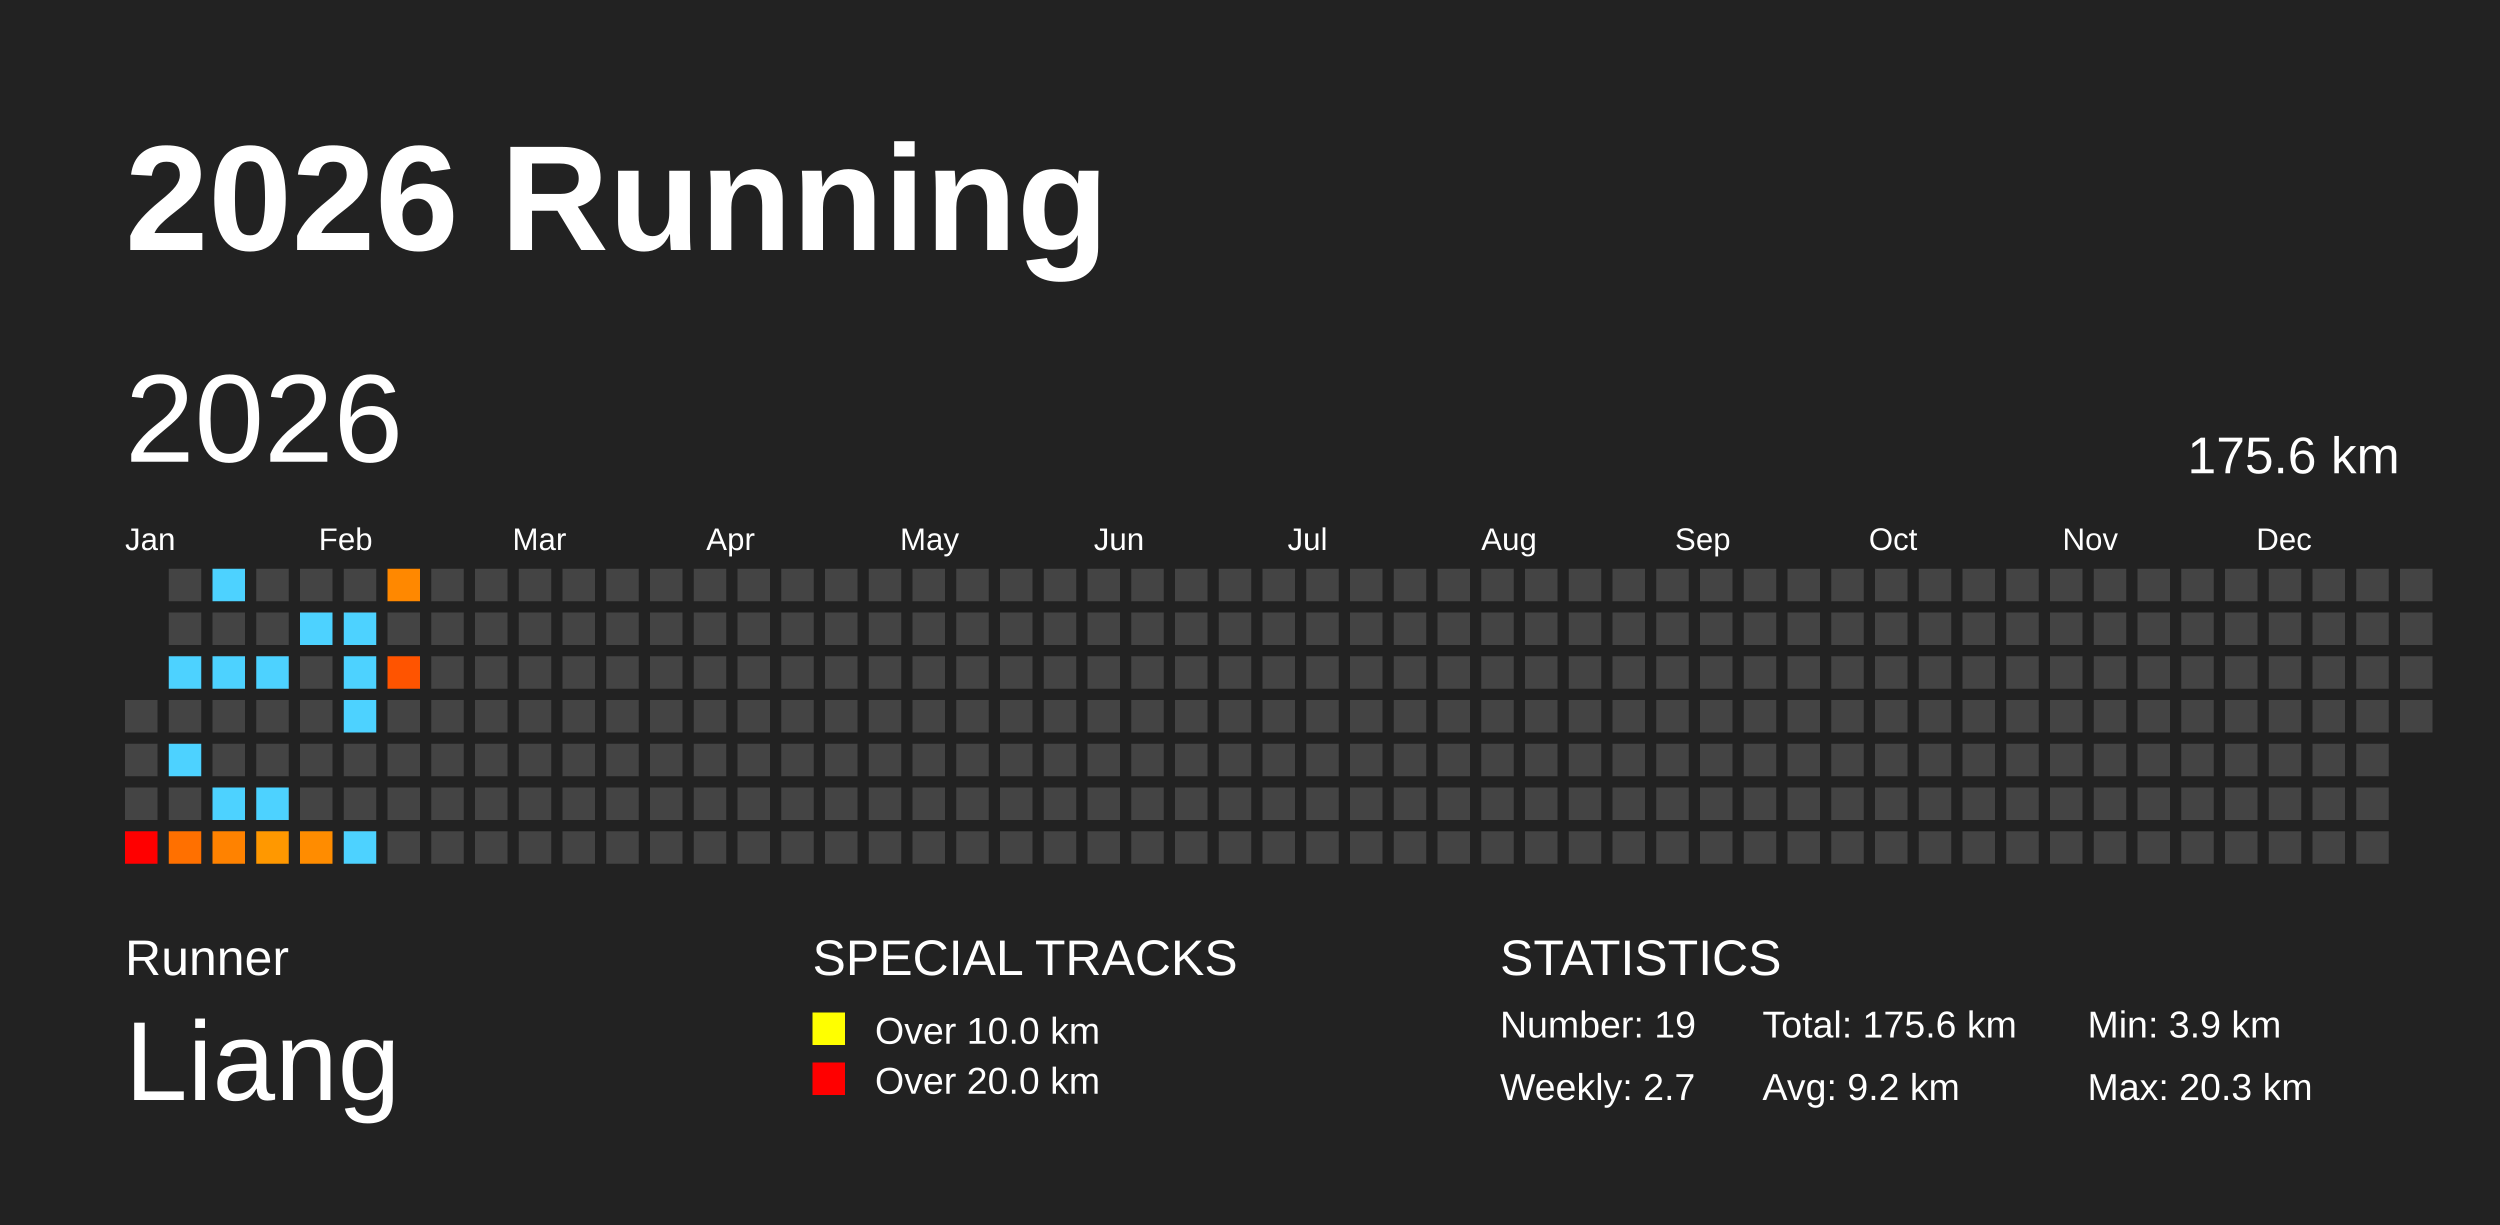
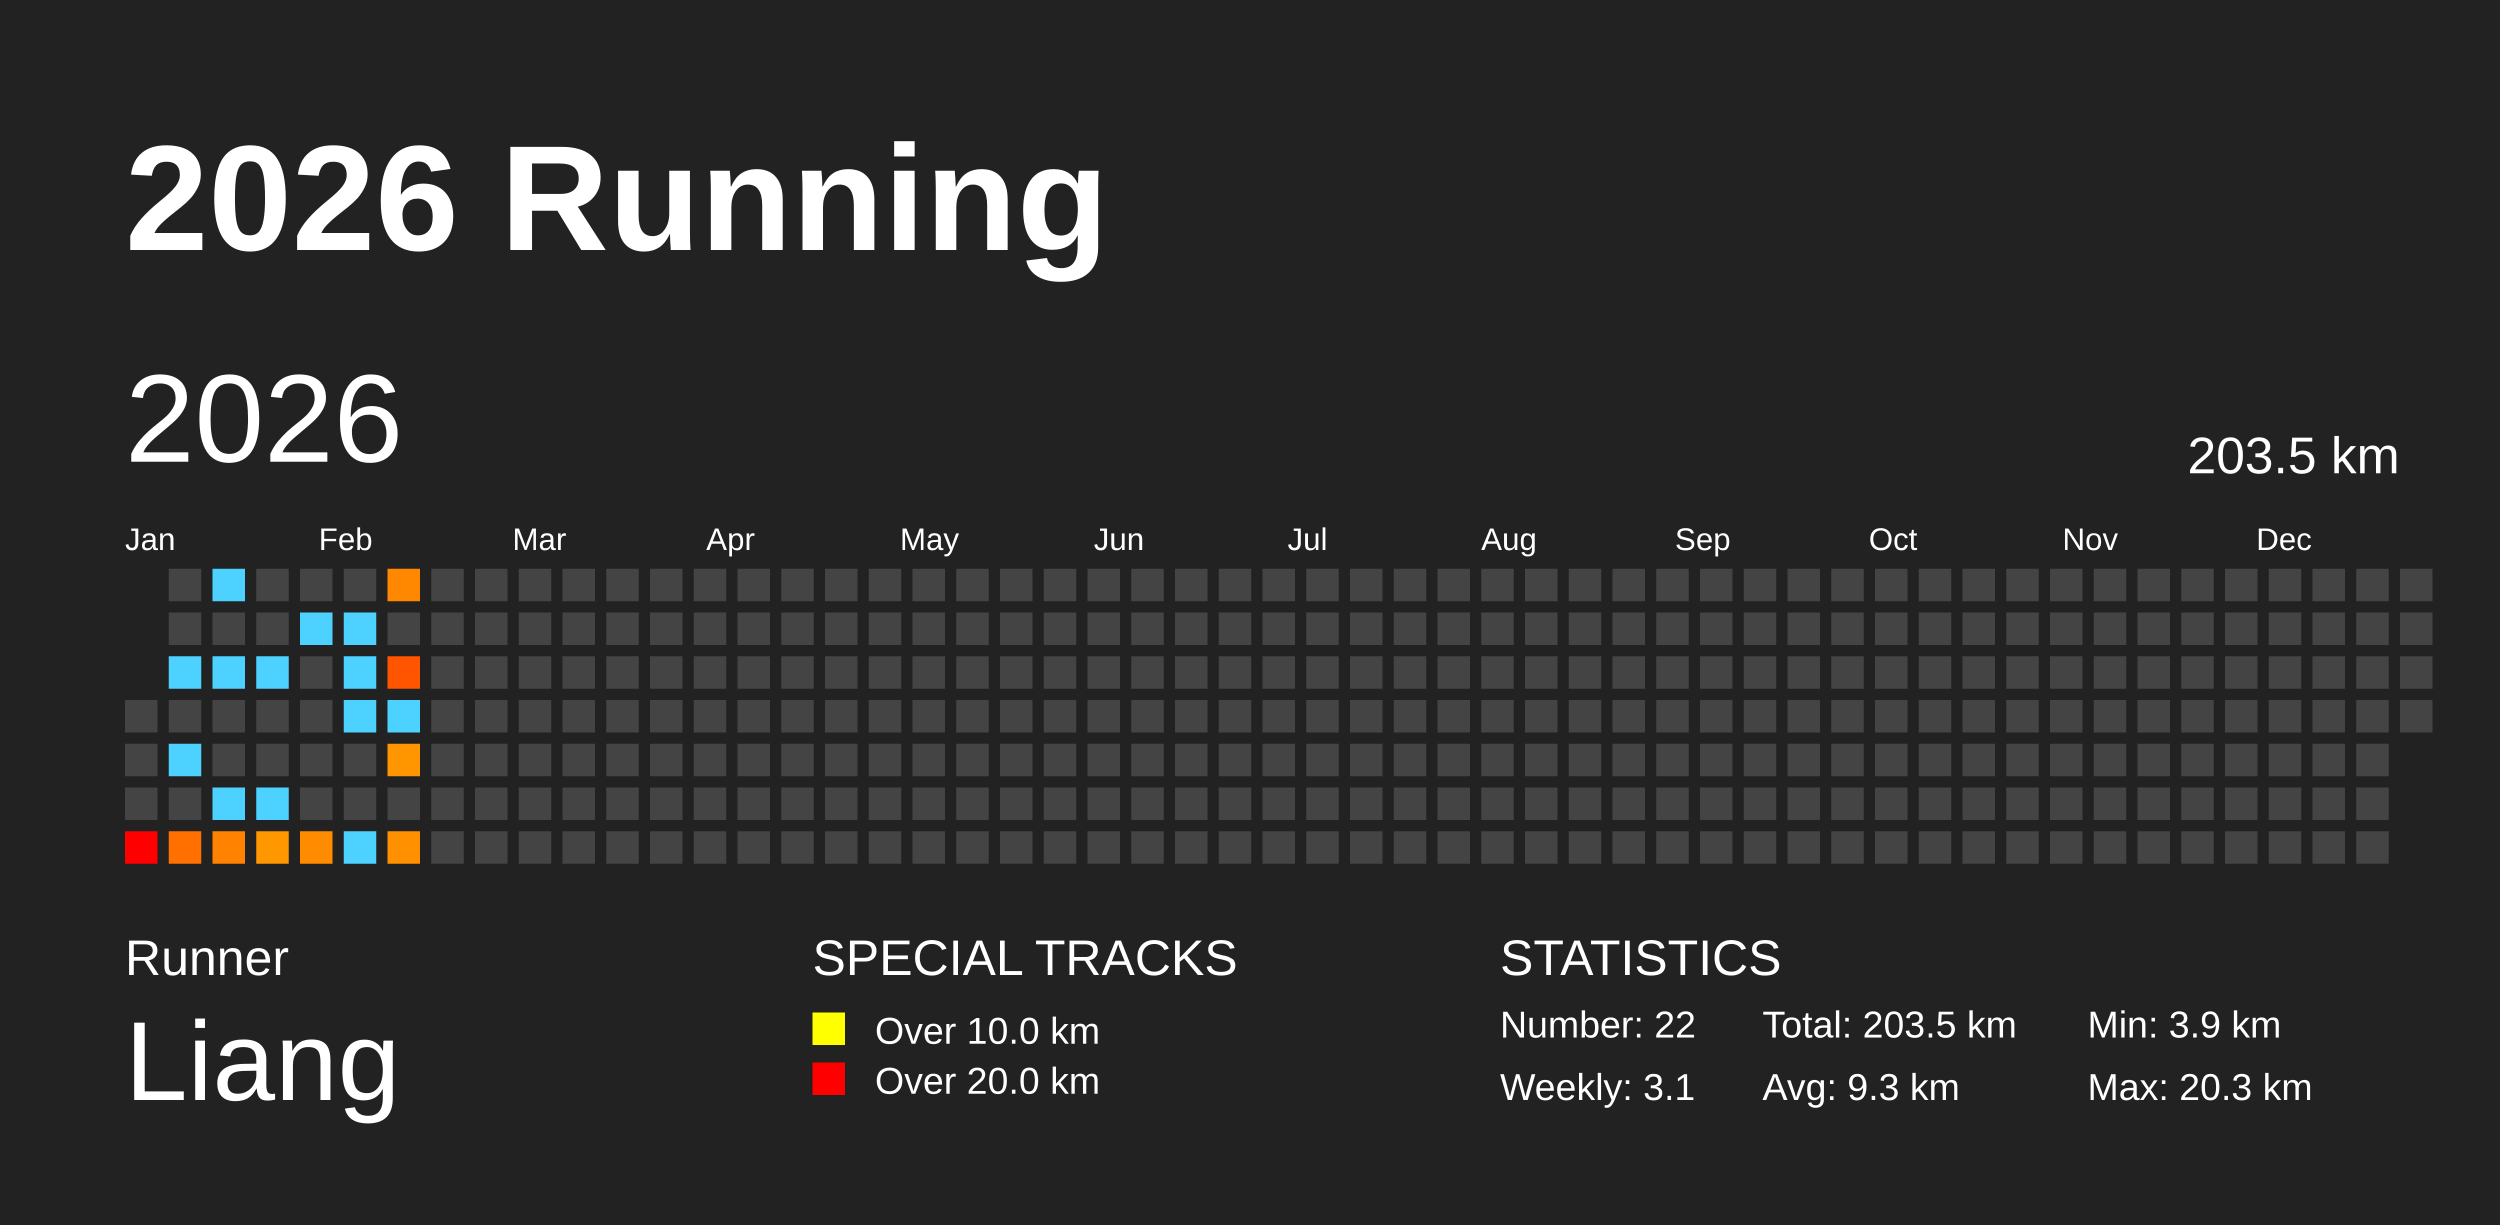
<svg xmlns="http://www.w3.org/2000/svg" baseProfile="full" height="98mm" version="1.1" viewBox="0,0,200,98" width="200mm">
  <defs />
  <rect fill="#222222" height="98" width="200" x="0" y="0" />
  <text fill="#FFFFFF" style="font-size:12px; font-family:Arial; font-weight:bold;" x="10" y="20">2026 Running</text>
  <text fill="#FFFFFF" style="font-size:4px; font-family:Arial" x="10" y="78">Runner</text>
  <text fill="#FFFFFF" style="font-size:9px; font-family:Arial" x="10" y="88">Liang</text>
  <text fill="#FFFFFF" style="font-size:4px; font-family:Arial" x="65" y="78">SPECIAL TRACKS</text>
  <rect fill="yellow" height="2.6" width="2.6" x="65" y="81" />
  <text fill="#FFFFFF" style="font-size:3px; font-family:Arial" x="70" y="83.5">Over 10.0 km</text>
  <rect fill="red" height="2.6" width="2.6" x="65" y="85" />
  <text fill="#FFFFFF" style="font-size:3px; font-family:Arial" x="70" y="87.5">Over 20.0 km</text>
  <text fill="#FFFFFF" style="font-size:4px; font-family:Arial" x="120" y="78">STATISTICS</text>
-   <text fill="#FFFFFF" style="font-size:3px; font-family:Arial" x="120" y="83">Number: 19</text>
-   <text fill="#FFFFFF" style="font-size:3px; font-family:Arial" x="120" y="88">Weekly: 2.7</text>
-   <text fill="#FFFFFF" style="font-size:3px; font-family:Arial" x="141" y="83">Total: 175.6 km</text>
-   <text fill="#FFFFFF" style="font-size:3px; font-family:Arial" x="141" y="88">Avg: 9.2 km</text>
+   <text fill="#FFFFFF" style="font-size:3px; font-family:Arial" x="120" y="83">Number: 22</text>
+   <text fill="#FFFFFF" style="font-size:3px; font-family:Arial" x="120" y="88">Weekly: 3.1</text>
+   <text fill="#FFFFFF" style="font-size:3px; font-family:Arial" x="141" y="83">Total: 203.5 km</text>
+   <text fill="#FFFFFF" style="font-size:3px; font-family:Arial" x="141" y="88">Avg: 9.3 km</text>
  <text fill="#FFFFFF" style="font-size:3px; font-family:Arial" x="167" y="83">Min: 3.9 km</text>
  <text fill="#FFFFFF" style="font-size:3px; font-family:Arial" x="167" y="88">Max: 20.3 km</text>
  <text dominant-baseline="hanging" fill="#FFFFFF" style="font-size:10.0px; font-family:Arial;" x="10" y="30">2026</text>
-   <text dominant-baseline="hanging" fill="#FFFFFF" style="font-size:4.125px; font-family:Arial;" x="175" y="35">175.6 km</text>
+   <text dominant-baseline="hanging" fill="#FFFFFF" style="font-size:4.125px; font-family:Arial;" x="175" y="35">203.5 km</text>
  <text fill="#FFFFFF" style="font-size:2.5px; font-family:Arial" x="10.0" y="44">Jan</text>
  <text fill="#FFFFFF" style="font-size:2.5px; font-family:Arial" x="25.5" y="44">Feb</text>
  <text fill="#FFFFFF" style="font-size:2.5px; font-family:Arial" x="41.0" y="44">Mar</text>
  <text fill="#FFFFFF" style="font-size:2.5px; font-family:Arial" x="56.5" y="44">Apr</text>
  <text fill="#FFFFFF" style="font-size:2.5px; font-family:Arial" x="72.0" y="44">May</text>
  <text fill="#FFFFFF" style="font-size:2.5px; font-family:Arial" x="87.5" y="44">Jun</text>
  <text fill="#FFFFFF" style="font-size:2.5px; font-family:Arial" x="103.0" y="44">Jul</text>
  <text fill="#FFFFFF" style="font-size:2.5px; font-family:Arial" x="118.5" y="44">Aug</text>
  <text fill="#FFFFFF" style="font-size:2.5px; font-family:Arial" x="134.0" y="44">Sep</text>
  <text fill="#FFFFFF" style="font-size:2.5px; font-family:Arial" x="149.5" y="44">Oct</text>
  <text fill="#FFFFFF" style="font-size:2.5px; font-family:Arial" x="165.0" y="44">Nov</text>
  <text fill="#FFFFFF" style="font-size:2.5px; font-family:Arial" x="180.5" y="44">Dec</text>
  <rect fill="#444444" height="2.6" width="2.6" x="10.0" y="56.0" />
  <rect fill="#444444" height="2.6" width="2.6" x="10.0" y="59.5" />
  <rect fill="#444444" height="2.6" width="2.6" x="10.0" y="63.0" />
  <rect fill="red" height="2.6" width="2.6" x="10.0" y="66.5" />
  <rect fill="#444444" height="2.6" width="2.6" x="13.5" y="45.5" />
  <rect fill="#444444" height="2.6" width="2.6" x="13.5" y="49.0" />
  <rect fill="#4dd2ff" height="2.6" width="2.6" x="13.5" y="52.5" />
  <rect fill="#444444" height="2.6" width="2.6" x="13.5" y="56.0" />
  <rect fill="#4dd2ff" height="2.6" width="2.6" x="13.5" y="59.5" />
  <rect fill="#444444" height="2.6" width="2.6" x="13.5" y="63.0" />
  <rect fill="#ff7000" height="2.6" width="2.6" x="13.5" y="66.5" />
  <rect fill="#4dd2ff" height="2.6" width="2.6" x="17.0" y="45.5" />
  <rect fill="#444444" height="2.6" width="2.6" x="17.0" y="49.0" />
  <rect fill="#4dd2ff" height="2.6" width="2.6" x="17.0" y="52.5" />
  <rect fill="#444444" height="2.6" width="2.6" x="17.0" y="56.0" />
  <rect fill="#444444" height="2.6" width="2.6" x="17.0" y="59.5" />
  <rect fill="#4dd2ff" height="2.6" width="2.6" x="17.0" y="63.0" />
  <rect fill="#ff8200" height="2.6" width="2.6" x="17.0" y="66.5" />
  <rect fill="#444444" height="2.6" width="2.6" x="20.5" y="45.5" />
  <rect fill="#444444" height="2.6" width="2.6" x="20.5" y="49.0" />
  <rect fill="#4dd2ff" height="2.6" width="2.6" x="20.5" y="52.5" />
  <rect fill="#444444" height="2.6" width="2.6" x="20.5" y="56.0" />
  <rect fill="#444444" height="2.6" width="2.6" x="20.5" y="59.5" />
  <rect fill="#4dd2ff" height="2.6" width="2.6" x="20.5" y="63.0" />
  <rect fill="#ff9800" height="2.6" width="2.6" x="20.5" y="66.5" />
  <rect fill="#444444" height="2.6" width="2.6" x="24.0" y="45.5" />
  <rect fill="#4dd2ff" height="2.6" width="2.6" x="24.0" y="49.0" />
  <rect fill="#444444" height="2.6" width="2.6" x="24.0" y="52.5" />
  <rect fill="#444444" height="2.6" width="2.6" x="24.0" y="56.0" />
  <rect fill="#444444" height="2.6" width="2.6" x="24.0" y="59.5" />
  <rect fill="#444444" height="2.6" width="2.6" x="24.0" y="63.0" />
  <rect fill="#ff8c00" height="2.6" width="2.6" x="24.0" y="66.5" />
  <rect fill="#444444" height="2.6" width="2.6" x="27.5" y="45.5" />
  <rect fill="#4dd2ff" height="2.6" width="2.6" x="27.5" y="49.0" />
  <rect fill="#4dd2ff" height="2.6" width="2.6" x="27.5" y="52.5" />
  <rect fill="#4dd2ff" height="2.6" width="2.6" x="27.5" y="56.0" />
  <rect fill="#444444" height="2.6" width="2.6" x="27.5" y="59.5" />
  <rect fill="#444444" height="2.6" width="2.6" x="27.5" y="63.0" />
  <rect fill="#4dd2ff" height="2.6" width="2.6" x="27.5" y="66.5" />
  <rect fill="#ff8800" height="2.6" width="2.6" x="31.0" y="45.5" />
  <rect fill="#444444" height="2.6" width="2.6" x="31.0" y="49.0" />
  <rect fill="#ff5400" height="2.6" width="2.6" x="31.0" y="52.5" />
-   <rect fill="#444444" height="2.6" width="2.6" x="31.0" y="56.0" />
-   <rect fill="#444444" height="2.6" width="2.6" x="31.0" y="59.5" />
+   <rect fill="#4dd2ff" height="2.6" width="2.6" x="31.0" y="56.0" />
+   <rect fill="#ff9600" height="2.6" width="2.6" x="31.0" y="59.5" />
  <rect fill="#444444" height="2.6" width="2.6" x="31.0" y="63.0" />
-   <rect fill="#444444" height="2.6" width="2.6" x="31.0" y="66.5" />
+   <rect fill="#ff9000" height="2.6" width="2.6" x="31.0" y="66.5" />
  <rect fill="#444444" height="2.6" width="2.6" x="34.5" y="45.5" />
  <rect fill="#444444" height="2.6" width="2.6" x="34.5" y="49.0" />
  <rect fill="#444444" height="2.6" width="2.6" x="34.5" y="52.5" />
  <rect fill="#444444" height="2.6" width="2.6" x="34.5" y="56.0" />
  <rect fill="#444444" height="2.6" width="2.6" x="34.5" y="59.5" />
  <rect fill="#444444" height="2.6" width="2.6" x="34.5" y="63.0" />
  <rect fill="#444444" height="2.6" width="2.6" x="34.5" y="66.5" />
  <rect fill="#444444" height="2.6" width="2.6" x="38.0" y="45.5" />
  <rect fill="#444444" height="2.6" width="2.6" x="38.0" y="49.0" />
  <rect fill="#444444" height="2.6" width="2.6" x="38.0" y="52.5" />
  <rect fill="#444444" height="2.6" width="2.6" x="38.0" y="56.0" />
  <rect fill="#444444" height="2.6" width="2.6" x="38.0" y="59.5" />
  <rect fill="#444444" height="2.6" width="2.6" x="38.0" y="63.0" />
  <rect fill="#444444" height="2.6" width="2.6" x="38.0" y="66.5" />
  <rect fill="#444444" height="2.6" width="2.6" x="41.5" y="45.5" />
  <rect fill="#444444" height="2.6" width="2.6" x="41.5" y="49.0" />
  <rect fill="#444444" height="2.6" width="2.6" x="41.5" y="52.5" />
  <rect fill="#444444" height="2.6" width="2.6" x="41.5" y="56.0" />
  <rect fill="#444444" height="2.6" width="2.6" x="41.5" y="59.5" />
  <rect fill="#444444" height="2.6" width="2.6" x="41.5" y="63.0" />
  <rect fill="#444444" height="2.6" width="2.6" x="41.5" y="66.5" />
  <rect fill="#444444" height="2.6" width="2.6" x="45.0" y="45.5" />
  <rect fill="#444444" height="2.6" width="2.6" x="45.0" y="49.0" />
  <rect fill="#444444" height="2.6" width="2.6" x="45.0" y="52.5" />
  <rect fill="#444444" height="2.6" width="2.6" x="45.0" y="56.0" />
  <rect fill="#444444" height="2.6" width="2.6" x="45.0" y="59.5" />
  <rect fill="#444444" height="2.6" width="2.6" x="45.0" y="63.0" />
  <rect fill="#444444" height="2.6" width="2.6" x="45.0" y="66.5" />
  <rect fill="#444444" height="2.6" width="2.6" x="48.5" y="45.5" />
  <rect fill="#444444" height="2.6" width="2.6" x="48.5" y="49.0" />
  <rect fill="#444444" height="2.6" width="2.6" x="48.5" y="52.5" />
  <rect fill="#444444" height="2.6" width="2.6" x="48.5" y="56.0" />
  <rect fill="#444444" height="2.6" width="2.6" x="48.5" y="59.5" />
  <rect fill="#444444" height="2.6" width="2.6" x="48.5" y="63.0" />
  <rect fill="#444444" height="2.6" width="2.6" x="48.5" y="66.5" />
  <rect fill="#444444" height="2.6" width="2.6" x="52.0" y="45.5" />
  <rect fill="#444444" height="2.6" width="2.6" x="52.0" y="49.0" />
  <rect fill="#444444" height="2.6" width="2.6" x="52.0" y="52.5" />
  <rect fill="#444444" height="2.6" width="2.6" x="52.0" y="56.0" />
  <rect fill="#444444" height="2.6" width="2.6" x="52.0" y="59.5" />
  <rect fill="#444444" height="2.6" width="2.6" x="52.0" y="63.0" />
  <rect fill="#444444" height="2.6" width="2.6" x="52.0" y="66.5" />
  <rect fill="#444444" height="2.6" width="2.6" x="55.5" y="45.5" />
  <rect fill="#444444" height="2.6" width="2.6" x="55.5" y="49.0" />
  <rect fill="#444444" height="2.6" width="2.6" x="55.5" y="52.5" />
  <rect fill="#444444" height="2.6" width="2.6" x="55.5" y="56.0" />
  <rect fill="#444444" height="2.6" width="2.6" x="55.5" y="59.5" />
  <rect fill="#444444" height="2.6" width="2.6" x="55.5" y="63.0" />
  <rect fill="#444444" height="2.6" width="2.6" x="55.5" y="66.5" />
  <rect fill="#444444" height="2.6" width="2.6" x="59.0" y="45.5" />
  <rect fill="#444444" height="2.6" width="2.6" x="59.0" y="49.0" />
  <rect fill="#444444" height="2.6" width="2.6" x="59.0" y="52.5" />
  <rect fill="#444444" height="2.6" width="2.6" x="59.0" y="56.0" />
  <rect fill="#444444" height="2.6" width="2.6" x="59.0" y="59.5" />
  <rect fill="#444444" height="2.6" width="2.6" x="59.0" y="63.0" />
  <rect fill="#444444" height="2.6" width="2.6" x="59.0" y="66.5" />
  <rect fill="#444444" height="2.6" width="2.6" x="62.5" y="45.5" />
  <rect fill="#444444" height="2.6" width="2.6" x="62.5" y="49.0" />
  <rect fill="#444444" height="2.6" width="2.6" x="62.5" y="52.5" />
  <rect fill="#444444" height="2.6" width="2.6" x="62.5" y="56.0" />
  <rect fill="#444444" height="2.6" width="2.6" x="62.5" y="59.5" />
  <rect fill="#444444" height="2.6" width="2.6" x="62.5" y="63.0" />
  <rect fill="#444444" height="2.6" width="2.6" x="62.5" y="66.5" />
  <rect fill="#444444" height="2.6" width="2.6" x="66.0" y="45.5" />
  <rect fill="#444444" height="2.6" width="2.6" x="66.0" y="49.0" />
  <rect fill="#444444" height="2.6" width="2.6" x="66.0" y="52.5" />
  <rect fill="#444444" height="2.6" width="2.6" x="66.0" y="56.0" />
  <rect fill="#444444" height="2.6" width="2.6" x="66.0" y="59.5" />
  <rect fill="#444444" height="2.6" width="2.6" x="66.0" y="63.0" />
  <rect fill="#444444" height="2.6" width="2.6" x="66.0" y="66.5" />
  <rect fill="#444444" height="2.6" width="2.6" x="69.5" y="45.5" />
  <rect fill="#444444" height="2.6" width="2.6" x="69.5" y="49.0" />
  <rect fill="#444444" height="2.6" width="2.6" x="69.5" y="52.5" />
  <rect fill="#444444" height="2.6" width="2.6" x="69.5" y="56.0" />
  <rect fill="#444444" height="2.6" width="2.6" x="69.5" y="59.5" />
  <rect fill="#444444" height="2.6" width="2.6" x="69.5" y="63.0" />
  <rect fill="#444444" height="2.6" width="2.6" x="69.5" y="66.5" />
  <rect fill="#444444" height="2.6" width="2.6" x="73.0" y="45.5" />
  <rect fill="#444444" height="2.6" width="2.6" x="73.0" y="49.0" />
  <rect fill="#444444" height="2.6" width="2.6" x="73.0" y="52.5" />
  <rect fill="#444444" height="2.6" width="2.6" x="73.0" y="56.0" />
  <rect fill="#444444" height="2.6" width="2.6" x="73.0" y="59.5" />
  <rect fill="#444444" height="2.6" width="2.6" x="73.0" y="63.0" />
  <rect fill="#444444" height="2.6" width="2.6" x="73.0" y="66.5" />
  <rect fill="#444444" height="2.6" width="2.6" x="76.5" y="45.5" />
  <rect fill="#444444" height="2.6" width="2.6" x="76.5" y="49.0" />
  <rect fill="#444444" height="2.6" width="2.6" x="76.5" y="52.5" />
  <rect fill="#444444" height="2.6" width="2.6" x="76.5" y="56.0" />
  <rect fill="#444444" height="2.6" width="2.6" x="76.5" y="59.5" />
  <rect fill="#444444" height="2.6" width="2.6" x="76.5" y="63.0" />
  <rect fill="#444444" height="2.6" width="2.6" x="76.5" y="66.5" />
  <rect fill="#444444" height="2.6" width="2.6" x="80.0" y="45.5" />
  <rect fill="#444444" height="2.6" width="2.6" x="80.0" y="49.0" />
  <rect fill="#444444" height="2.6" width="2.6" x="80.0" y="52.5" />
  <rect fill="#444444" height="2.6" width="2.6" x="80.0" y="56.0" />
  <rect fill="#444444" height="2.6" width="2.6" x="80.0" y="59.5" />
  <rect fill="#444444" height="2.6" width="2.6" x="80.0" y="63.0" />
  <rect fill="#444444" height="2.6" width="2.6" x="80.0" y="66.5" />
  <rect fill="#444444" height="2.6" width="2.6" x="83.5" y="45.5" />
  <rect fill="#444444" height="2.6" width="2.6" x="83.5" y="49.0" />
  <rect fill="#444444" height="2.6" width="2.6" x="83.5" y="52.5" />
  <rect fill="#444444" height="2.6" width="2.6" x="83.5" y="56.0" />
  <rect fill="#444444" height="2.6" width="2.6" x="83.5" y="59.5" />
  <rect fill="#444444" height="2.6" width="2.6" x="83.5" y="63.0" />
  <rect fill="#444444" height="2.6" width="2.6" x="83.5" y="66.5" />
  <rect fill="#444444" height="2.6" width="2.6" x="87.0" y="45.5" />
  <rect fill="#444444" height="2.6" width="2.6" x="87.0" y="49.0" />
  <rect fill="#444444" height="2.6" width="2.6" x="87.0" y="52.5" />
  <rect fill="#444444" height="2.6" width="2.6" x="87.0" y="56.0" />
  <rect fill="#444444" height="2.6" width="2.6" x="87.0" y="59.5" />
  <rect fill="#444444" height="2.6" width="2.6" x="87.0" y="63.0" />
  <rect fill="#444444" height="2.6" width="2.6" x="87.0" y="66.5" />
  <rect fill="#444444" height="2.6" width="2.6" x="90.5" y="45.5" />
  <rect fill="#444444" height="2.6" width="2.6" x="90.5" y="49.0" />
  <rect fill="#444444" height="2.6" width="2.6" x="90.5" y="52.5" />
  <rect fill="#444444" height="2.6" width="2.6" x="90.5" y="56.0" />
  <rect fill="#444444" height="2.6" width="2.6" x="90.5" y="59.5" />
  <rect fill="#444444" height="2.6" width="2.6" x="90.5" y="63.0" />
  <rect fill="#444444" height="2.6" width="2.6" x="90.5" y="66.5" />
  <rect fill="#444444" height="2.6" width="2.6" x="94.0" y="45.5" />
  <rect fill="#444444" height="2.6" width="2.6" x="94.0" y="49.0" />
  <rect fill="#444444" height="2.6" width="2.6" x="94.0" y="52.5" />
  <rect fill="#444444" height="2.6" width="2.6" x="94.0" y="56.0" />
  <rect fill="#444444" height="2.6" width="2.6" x="94.0" y="59.5" />
  <rect fill="#444444" height="2.6" width="2.6" x="94.0" y="63.0" />
  <rect fill="#444444" height="2.6" width="2.6" x="94.0" y="66.5" />
  <rect fill="#444444" height="2.6" width="2.6" x="97.5" y="45.5" />
  <rect fill="#444444" height="2.6" width="2.6" x="97.5" y="49.0" />
  <rect fill="#444444" height="2.6" width="2.6" x="97.5" y="52.5" />
  <rect fill="#444444" height="2.6" width="2.6" x="97.5" y="56.0" />
  <rect fill="#444444" height="2.6" width="2.6" x="97.5" y="59.5" />
  <rect fill="#444444" height="2.6" width="2.6" x="97.5" y="63.0" />
  <rect fill="#444444" height="2.6" width="2.6" x="97.5" y="66.5" />
  <rect fill="#444444" height="2.6" width="2.6" x="101.0" y="45.5" />
  <rect fill="#444444" height="2.6" width="2.6" x="101.0" y="49.0" />
  <rect fill="#444444" height="2.6" width="2.6" x="101.0" y="52.5" />
  <rect fill="#444444" height="2.6" width="2.6" x="101.0" y="56.0" />
  <rect fill="#444444" height="2.6" width="2.6" x="101.0" y="59.5" />
  <rect fill="#444444" height="2.6" width="2.6" x="101.0" y="63.0" />
  <rect fill="#444444" height="2.6" width="2.6" x="101.0" y="66.5" />
  <rect fill="#444444" height="2.6" width="2.6" x="104.5" y="45.5" />
  <rect fill="#444444" height="2.6" width="2.6" x="104.5" y="49.0" />
  <rect fill="#444444" height="2.6" width="2.6" x="104.5" y="52.5" />
  <rect fill="#444444" height="2.6" width="2.6" x="104.5" y="56.0" />
  <rect fill="#444444" height="2.6" width="2.6" x="104.5" y="59.5" />
  <rect fill="#444444" height="2.6" width="2.6" x="104.5" y="63.0" />
  <rect fill="#444444" height="2.6" width="2.6" x="104.5" y="66.5" />
  <rect fill="#444444" height="2.6" width="2.6" x="108.0" y="45.5" />
  <rect fill="#444444" height="2.6" width="2.6" x="108.0" y="49.0" />
  <rect fill="#444444" height="2.6" width="2.6" x="108.0" y="52.5" />
  <rect fill="#444444" height="2.6" width="2.6" x="108.0" y="56.0" />
  <rect fill="#444444" height="2.6" width="2.6" x="108.0" y="59.5" />
  <rect fill="#444444" height="2.6" width="2.6" x="108.0" y="63.0" />
  <rect fill="#444444" height="2.6" width="2.6" x="108.0" y="66.5" />
  <rect fill="#444444" height="2.6" width="2.6" x="111.5" y="45.5" />
  <rect fill="#444444" height="2.6" width="2.6" x="111.5" y="49.0" />
  <rect fill="#444444" height="2.6" width="2.6" x="111.5" y="52.5" />
  <rect fill="#444444" height="2.6" width="2.6" x="111.5" y="56.0" />
  <rect fill="#444444" height="2.6" width="2.6" x="111.5" y="59.5" />
  <rect fill="#444444" height="2.6" width="2.6" x="111.5" y="63.0" />
  <rect fill="#444444" height="2.6" width="2.6" x="111.5" y="66.5" />
  <rect fill="#444444" height="2.6" width="2.6" x="115.0" y="45.5" />
  <rect fill="#444444" height="2.6" width="2.6" x="115.0" y="49.0" />
  <rect fill="#444444" height="2.6" width="2.6" x="115.0" y="52.5" />
  <rect fill="#444444" height="2.6" width="2.6" x="115.0" y="56.0" />
  <rect fill="#444444" height="2.6" width="2.6" x="115.0" y="59.5" />
  <rect fill="#444444" height="2.6" width="2.6" x="115.0" y="63.0" />
  <rect fill="#444444" height="2.6" width="2.6" x="115.0" y="66.5" />
  <rect fill="#444444" height="2.6" width="2.6" x="118.5" y="45.5" />
  <rect fill="#444444" height="2.6" width="2.6" x="118.5" y="49.0" />
  <rect fill="#444444" height="2.6" width="2.6" x="118.5" y="52.5" />
  <rect fill="#444444" height="2.6" width="2.6" x="118.5" y="56.0" />
  <rect fill="#444444" height="2.6" width="2.6" x="118.5" y="59.5" />
  <rect fill="#444444" height="2.6" width="2.6" x="118.5" y="63.0" />
  <rect fill="#444444" height="2.6" width="2.6" x="118.5" y="66.5" />
  <rect fill="#444444" height="2.6" width="2.6" x="122.0" y="45.5" />
  <rect fill="#444444" height="2.6" width="2.6" x="122.0" y="49.0" />
  <rect fill="#444444" height="2.6" width="2.6" x="122.0" y="52.5" />
  <rect fill="#444444" height="2.6" width="2.6" x="122.0" y="56.0" />
  <rect fill="#444444" height="2.6" width="2.6" x="122.0" y="59.5" />
  <rect fill="#444444" height="2.6" width="2.6" x="122.0" y="63.0" />
  <rect fill="#444444" height="2.6" width="2.6" x="122.0" y="66.5" />
  <rect fill="#444444" height="2.6" width="2.6" x="125.5" y="45.5" />
  <rect fill="#444444" height="2.6" width="2.6" x="125.5" y="49.0" />
  <rect fill="#444444" height="2.6" width="2.6" x="125.5" y="52.5" />
  <rect fill="#444444" height="2.6" width="2.6" x="125.5" y="56.0" />
  <rect fill="#444444" height="2.6" width="2.6" x="125.5" y="59.5" />
  <rect fill="#444444" height="2.6" width="2.6" x="125.5" y="63.0" />
  <rect fill="#444444" height="2.6" width="2.6" x="125.5" y="66.5" />
  <rect fill="#444444" height="2.6" width="2.6" x="129.0" y="45.5" />
  <rect fill="#444444" height="2.6" width="2.6" x="129.0" y="49.0" />
  <rect fill="#444444" height="2.6" width="2.6" x="129.0" y="52.5" />
  <rect fill="#444444" height="2.6" width="2.6" x="129.0" y="56.0" />
  <rect fill="#444444" height="2.6" width="2.6" x="129.0" y="59.5" />
  <rect fill="#444444" height="2.6" width="2.6" x="129.0" y="63.0" />
  <rect fill="#444444" height="2.6" width="2.6" x="129.0" y="66.5" />
  <rect fill="#444444" height="2.6" width="2.6" x="132.5" y="45.5" />
  <rect fill="#444444" height="2.6" width="2.6" x="132.5" y="49.0" />
  <rect fill="#444444" height="2.6" width="2.6" x="132.5" y="52.5" />
  <rect fill="#444444" height="2.6" width="2.6" x="132.5" y="56.0" />
  <rect fill="#444444" height="2.6" width="2.6" x="132.5" y="59.5" />
  <rect fill="#444444" height="2.6" width="2.6" x="132.5" y="63.0" />
  <rect fill="#444444" height="2.6" width="2.6" x="132.5" y="66.5" />
  <rect fill="#444444" height="2.6" width="2.6" x="136.0" y="45.5" />
  <rect fill="#444444" height="2.6" width="2.6" x="136.0" y="49.0" />
  <rect fill="#444444" height="2.6" width="2.6" x="136.0" y="52.5" />
  <rect fill="#444444" height="2.6" width="2.6" x="136.0" y="56.0" />
  <rect fill="#444444" height="2.6" width="2.6" x="136.0" y="59.5" />
  <rect fill="#444444" height="2.6" width="2.6" x="136.0" y="63.0" />
  <rect fill="#444444" height="2.6" width="2.6" x="136.0" y="66.5" />
  <rect fill="#444444" height="2.6" width="2.6" x="139.5" y="45.5" />
  <rect fill="#444444" height="2.6" width="2.6" x="139.5" y="49.0" />
  <rect fill="#444444" height="2.6" width="2.6" x="139.5" y="52.5" />
  <rect fill="#444444" height="2.6" width="2.6" x="139.5" y="56.0" />
  <rect fill="#444444" height="2.6" width="2.6" x="139.5" y="59.5" />
  <rect fill="#444444" height="2.6" width="2.6" x="139.5" y="63.0" />
  <rect fill="#444444" height="2.6" width="2.6" x="139.5" y="66.5" />
  <rect fill="#444444" height="2.6" width="2.6" x="143.0" y="45.5" />
  <rect fill="#444444" height="2.6" width="2.6" x="143.0" y="49.0" />
  <rect fill="#444444" height="2.6" width="2.6" x="143.0" y="52.5" />
  <rect fill="#444444" height="2.6" width="2.6" x="143.0" y="56.0" />
  <rect fill="#444444" height="2.6" width="2.6" x="143.0" y="59.5" />
  <rect fill="#444444" height="2.6" width="2.6" x="143.0" y="63.0" />
  <rect fill="#444444" height="2.6" width="2.6" x="143.0" y="66.5" />
  <rect fill="#444444" height="2.6" width="2.6" x="146.5" y="45.5" />
  <rect fill="#444444" height="2.6" width="2.6" x="146.5" y="49.0" />
  <rect fill="#444444" height="2.6" width="2.6" x="146.5" y="52.5" />
  <rect fill="#444444" height="2.6" width="2.6" x="146.5" y="56.0" />
  <rect fill="#444444" height="2.6" width="2.6" x="146.5" y="59.5" />
  <rect fill="#444444" height="2.6" width="2.6" x="146.5" y="63.0" />
  <rect fill="#444444" height="2.6" width="2.6" x="146.5" y="66.5" />
  <rect fill="#444444" height="2.6" width="2.6" x="150.0" y="45.5" />
  <rect fill="#444444" height="2.6" width="2.6" x="150.0" y="49.0" />
  <rect fill="#444444" height="2.6" width="2.6" x="150.0" y="52.5" />
  <rect fill="#444444" height="2.6" width="2.6" x="150.0" y="56.0" />
  <rect fill="#444444" height="2.6" width="2.6" x="150.0" y="59.5" />
  <rect fill="#444444" height="2.6" width="2.6" x="150.0" y="63.0" />
  <rect fill="#444444" height="2.6" width="2.6" x="150.0" y="66.5" />
  <rect fill="#444444" height="2.6" width="2.6" x="153.5" y="45.5" />
  <rect fill="#444444" height="2.6" width="2.6" x="153.5" y="49.0" />
  <rect fill="#444444" height="2.6" width="2.6" x="153.5" y="52.5" />
  <rect fill="#444444" height="2.6" width="2.6" x="153.5" y="56.0" />
  <rect fill="#444444" height="2.6" width="2.6" x="153.5" y="59.5" />
  <rect fill="#444444" height="2.6" width="2.6" x="153.5" y="63.0" />
  <rect fill="#444444" height="2.6" width="2.6" x="153.5" y="66.5" />
  <rect fill="#444444" height="2.6" width="2.6" x="157.0" y="45.5" />
  <rect fill="#444444" height="2.6" width="2.6" x="157.0" y="49.0" />
  <rect fill="#444444" height="2.6" width="2.6" x="157.0" y="52.5" />
  <rect fill="#444444" height="2.6" width="2.6" x="157.0" y="56.0" />
  <rect fill="#444444" height="2.6" width="2.6" x="157.0" y="59.5" />
  <rect fill="#444444" height="2.6" width="2.6" x="157.0" y="63.0" />
  <rect fill="#444444" height="2.6" width="2.6" x="157.0" y="66.5" />
  <rect fill="#444444" height="2.6" width="2.6" x="160.5" y="45.5" />
  <rect fill="#444444" height="2.6" width="2.6" x="160.5" y="49.0" />
  <rect fill="#444444" height="2.6" width="2.6" x="160.5" y="52.5" />
  <rect fill="#444444" height="2.6" width="2.6" x="160.5" y="56.0" />
  <rect fill="#444444" height="2.6" width="2.6" x="160.5" y="59.5" />
  <rect fill="#444444" height="2.6" width="2.6" x="160.5" y="63.0" />
  <rect fill="#444444" height="2.6" width="2.6" x="160.5" y="66.5" />
  <rect fill="#444444" height="2.6" width="2.6" x="164.0" y="45.5" />
  <rect fill="#444444" height="2.6" width="2.6" x="164.0" y="49.0" />
  <rect fill="#444444" height="2.6" width="2.6" x="164.0" y="52.5" />
  <rect fill="#444444" height="2.6" width="2.6" x="164.0" y="56.0" />
  <rect fill="#444444" height="2.6" width="2.6" x="164.0" y="59.5" />
  <rect fill="#444444" height="2.6" width="2.6" x="164.0" y="63.0" />
  <rect fill="#444444" height="2.6" width="2.6" x="164.0" y="66.5" />
  <rect fill="#444444" height="2.6" width="2.6" x="167.5" y="45.5" />
  <rect fill="#444444" height="2.6" width="2.6" x="167.5" y="49.0" />
  <rect fill="#444444" height="2.6" width="2.6" x="167.5" y="52.5" />
  <rect fill="#444444" height="2.6" width="2.6" x="167.5" y="56.0" />
  <rect fill="#444444" height="2.6" width="2.6" x="167.5" y="59.5" />
  <rect fill="#444444" height="2.6" width="2.6" x="167.5" y="63.0" />
  <rect fill="#444444" height="2.6" width="2.6" x="167.5" y="66.5" />
  <rect fill="#444444" height="2.6" width="2.6" x="171.0" y="45.5" />
  <rect fill="#444444" height="2.6" width="2.6" x="171.0" y="49.0" />
  <rect fill="#444444" height="2.6" width="2.6" x="171.0" y="52.5" />
  <rect fill="#444444" height="2.6" width="2.6" x="171.0" y="56.0" />
  <rect fill="#444444" height="2.6" width="2.6" x="171.0" y="59.5" />
  <rect fill="#444444" height="2.6" width="2.6" x="171.0" y="63.0" />
  <rect fill="#444444" height="2.6" width="2.6" x="171.0" y="66.5" />
  <rect fill="#444444" height="2.6" width="2.6" x="174.5" y="45.5" />
  <rect fill="#444444" height="2.6" width="2.6" x="174.5" y="49.0" />
  <rect fill="#444444" height="2.6" width="2.6" x="174.5" y="52.5" />
  <rect fill="#444444" height="2.6" width="2.6" x="174.5" y="56.0" />
  <rect fill="#444444" height="2.6" width="2.6" x="174.5" y="59.5" />
  <rect fill="#444444" height="2.6" width="2.6" x="174.5" y="63.0" />
  <rect fill="#444444" height="2.6" width="2.6" x="174.5" y="66.5" />
  <rect fill="#444444" height="2.6" width="2.6" x="178.0" y="45.5" />
  <rect fill="#444444" height="2.6" width="2.6" x="178.0" y="49.0" />
  <rect fill="#444444" height="2.6" width="2.6" x="178.0" y="52.5" />
  <rect fill="#444444" height="2.6" width="2.6" x="178.0" y="56.0" />
  <rect fill="#444444" height="2.6" width="2.6" x="178.0" y="59.5" />
  <rect fill="#444444" height="2.6" width="2.6" x="178.0" y="63.0" />
  <rect fill="#444444" height="2.6" width="2.6" x="178.0" y="66.5" />
  <rect fill="#444444" height="2.6" width="2.6" x="181.5" y="45.5" />
  <rect fill="#444444" height="2.6" width="2.6" x="181.5" y="49.0" />
  <rect fill="#444444" height="2.6" width="2.6" x="181.5" y="52.5" />
  <rect fill="#444444" height="2.6" width="2.6" x="181.5" y="56.0" />
  <rect fill="#444444" height="2.6" width="2.6" x="181.5" y="59.5" />
  <rect fill="#444444" height="2.6" width="2.6" x="181.5" y="63.0" />
  <rect fill="#444444" height="2.6" width="2.6" x="181.5" y="66.5" />
  <rect fill="#444444" height="2.6" width="2.6" x="185.0" y="45.5" />
  <rect fill="#444444" height="2.6" width="2.6" x="185.0" y="49.0" />
  <rect fill="#444444" height="2.6" width="2.6" x="185.0" y="52.5" />
  <rect fill="#444444" height="2.6" width="2.6" x="185.0" y="56.0" />
  <rect fill="#444444" height="2.6" width="2.6" x="185.0" y="59.5" />
  <rect fill="#444444" height="2.6" width="2.6" x="185.0" y="63.0" />
  <rect fill="#444444" height="2.6" width="2.6" x="185.0" y="66.5" />
  <rect fill="#444444" height="2.6" width="2.6" x="188.5" y="45.5" />
  <rect fill="#444444" height="2.6" width="2.6" x="188.5" y="49.0" />
  <rect fill="#444444" height="2.6" width="2.6" x="188.5" y="52.5" />
  <rect fill="#444444" height="2.6" width="2.6" x="188.5" y="56.0" />
  <rect fill="#444444" height="2.6" width="2.6" x="188.5" y="59.5" />
  <rect fill="#444444" height="2.6" width="2.6" x="188.5" y="63.0" />
  <rect fill="#444444" height="2.6" width="2.6" x="188.5" y="66.5" />
  <rect fill="#444444" height="2.6" width="2.6" x="192.0" y="45.5" />
  <rect fill="#444444" height="2.6" width="2.6" x="192.0" y="49.0" />
  <rect fill="#444444" height="2.6" width="2.6" x="192.0" y="52.5" />
  <rect fill="#444444" height="2.6" width="2.6" x="192.0" y="56.0" />
</svg>
